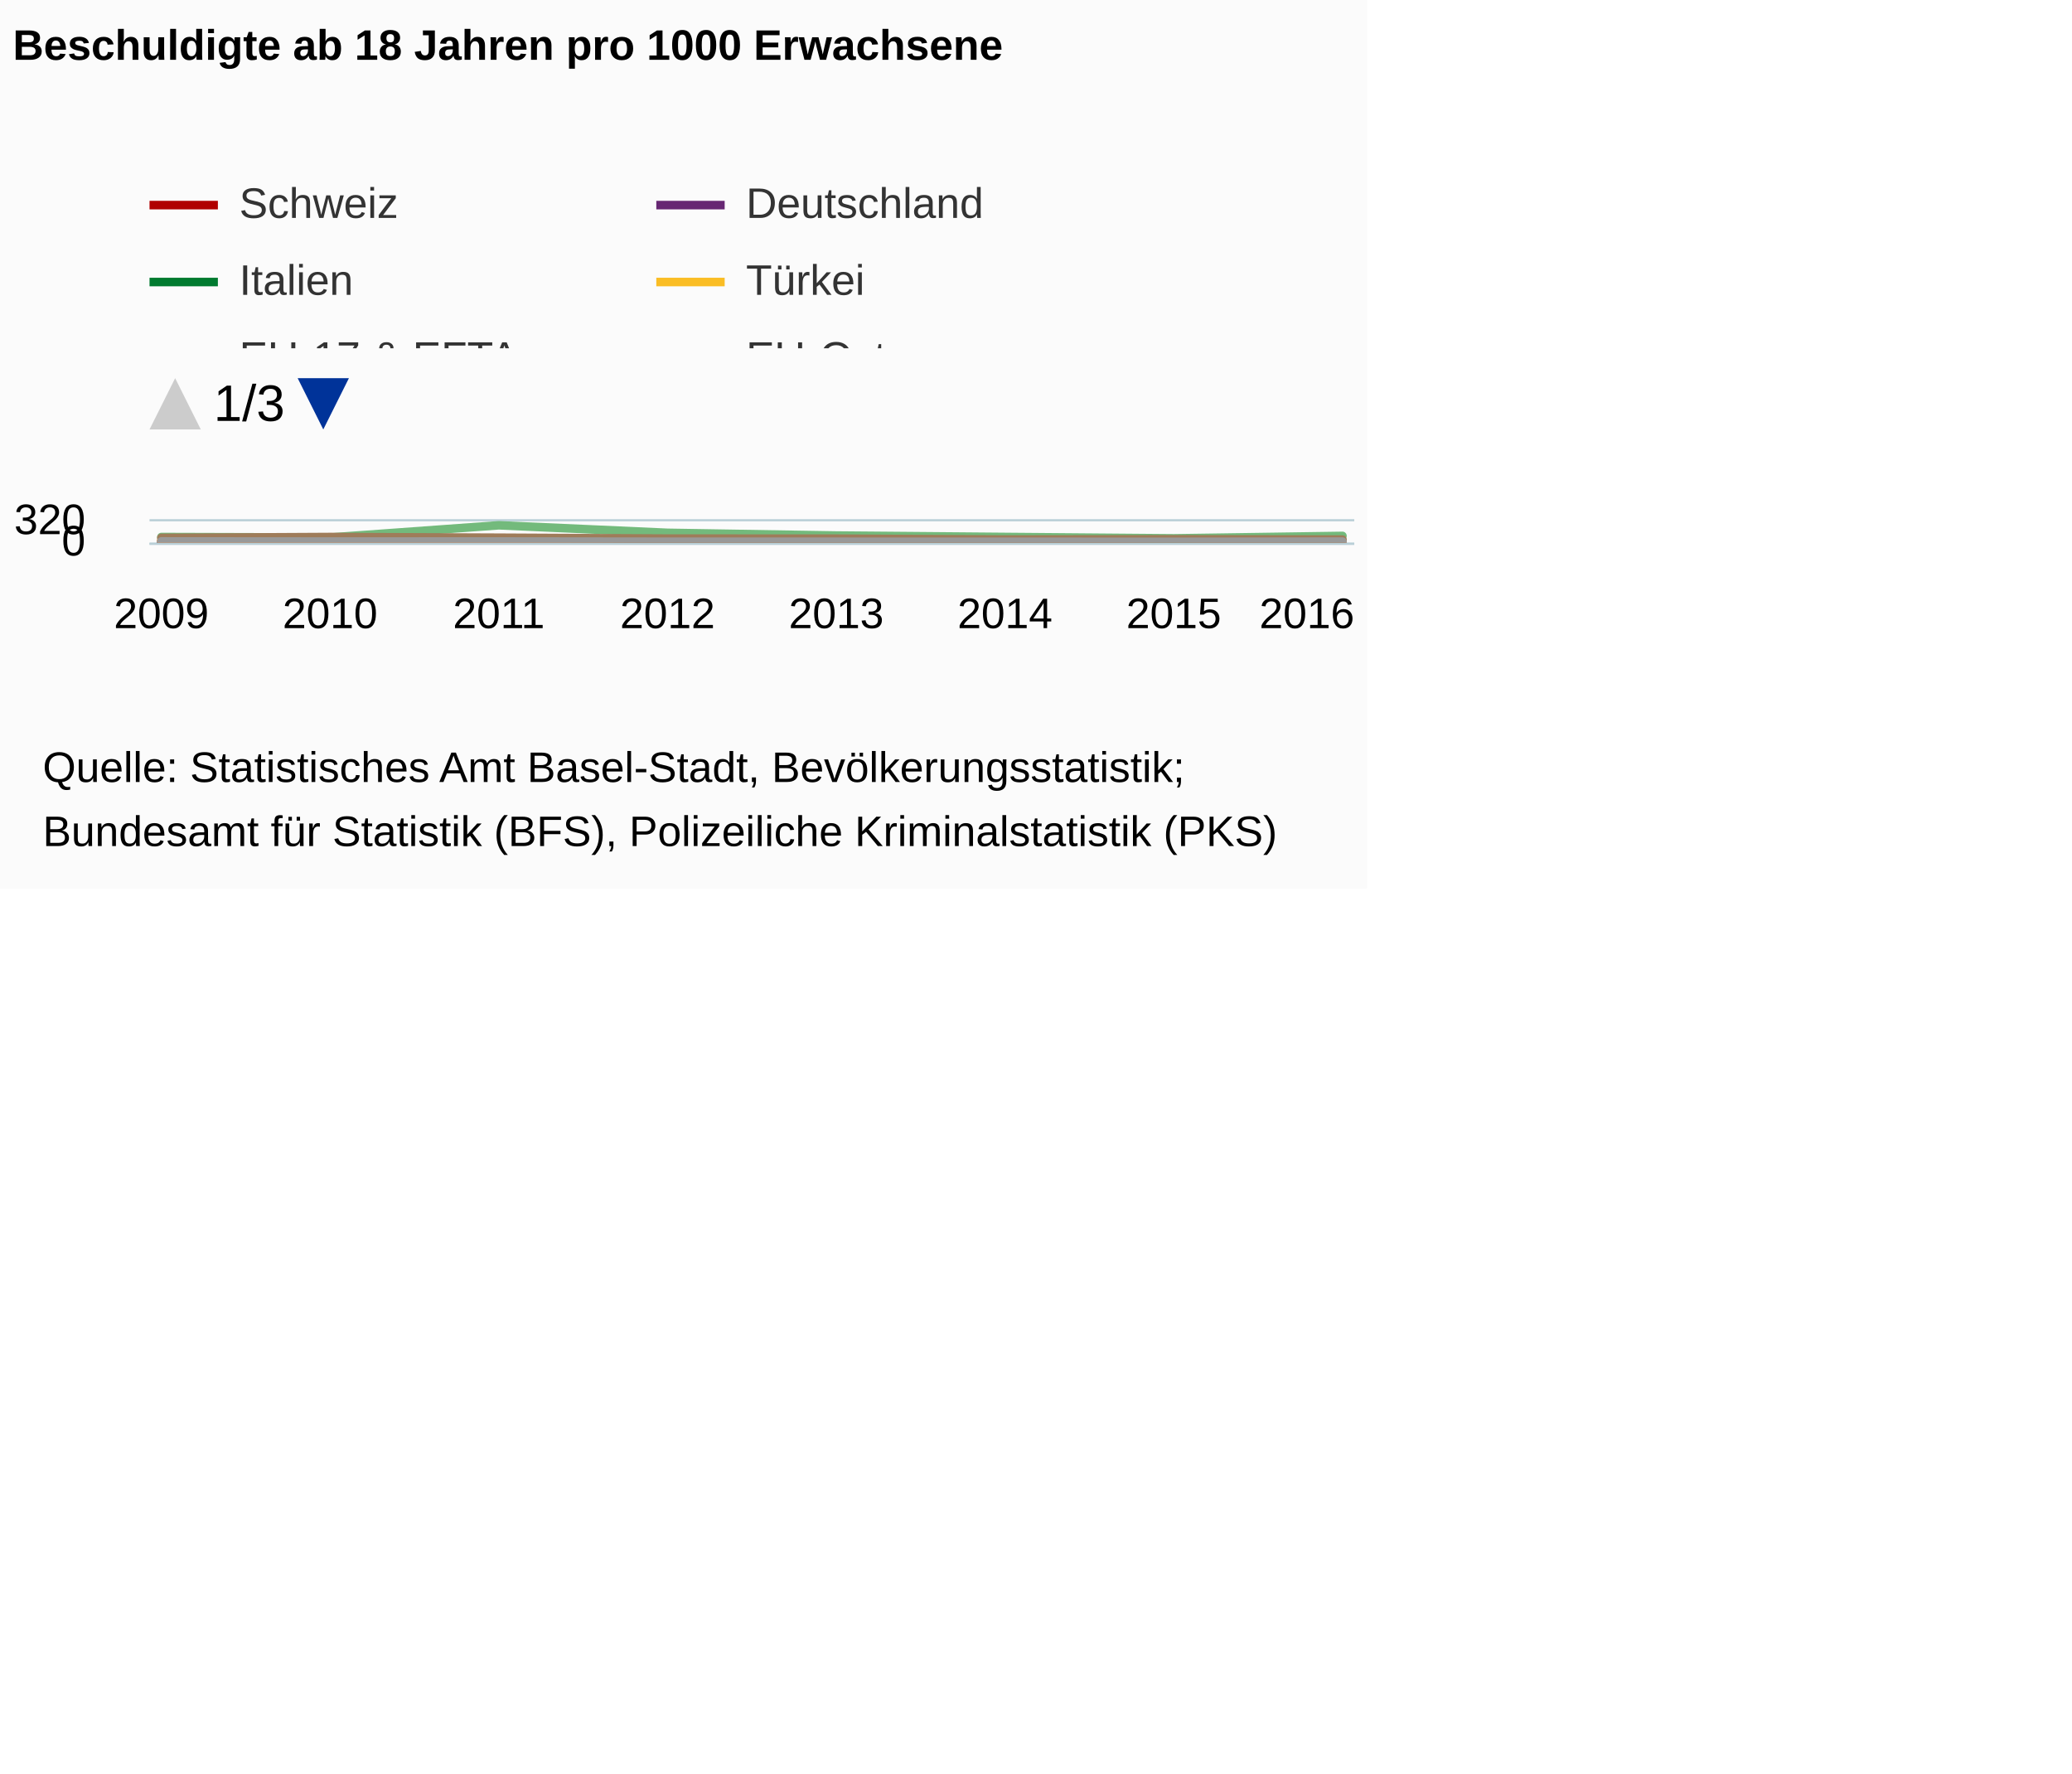
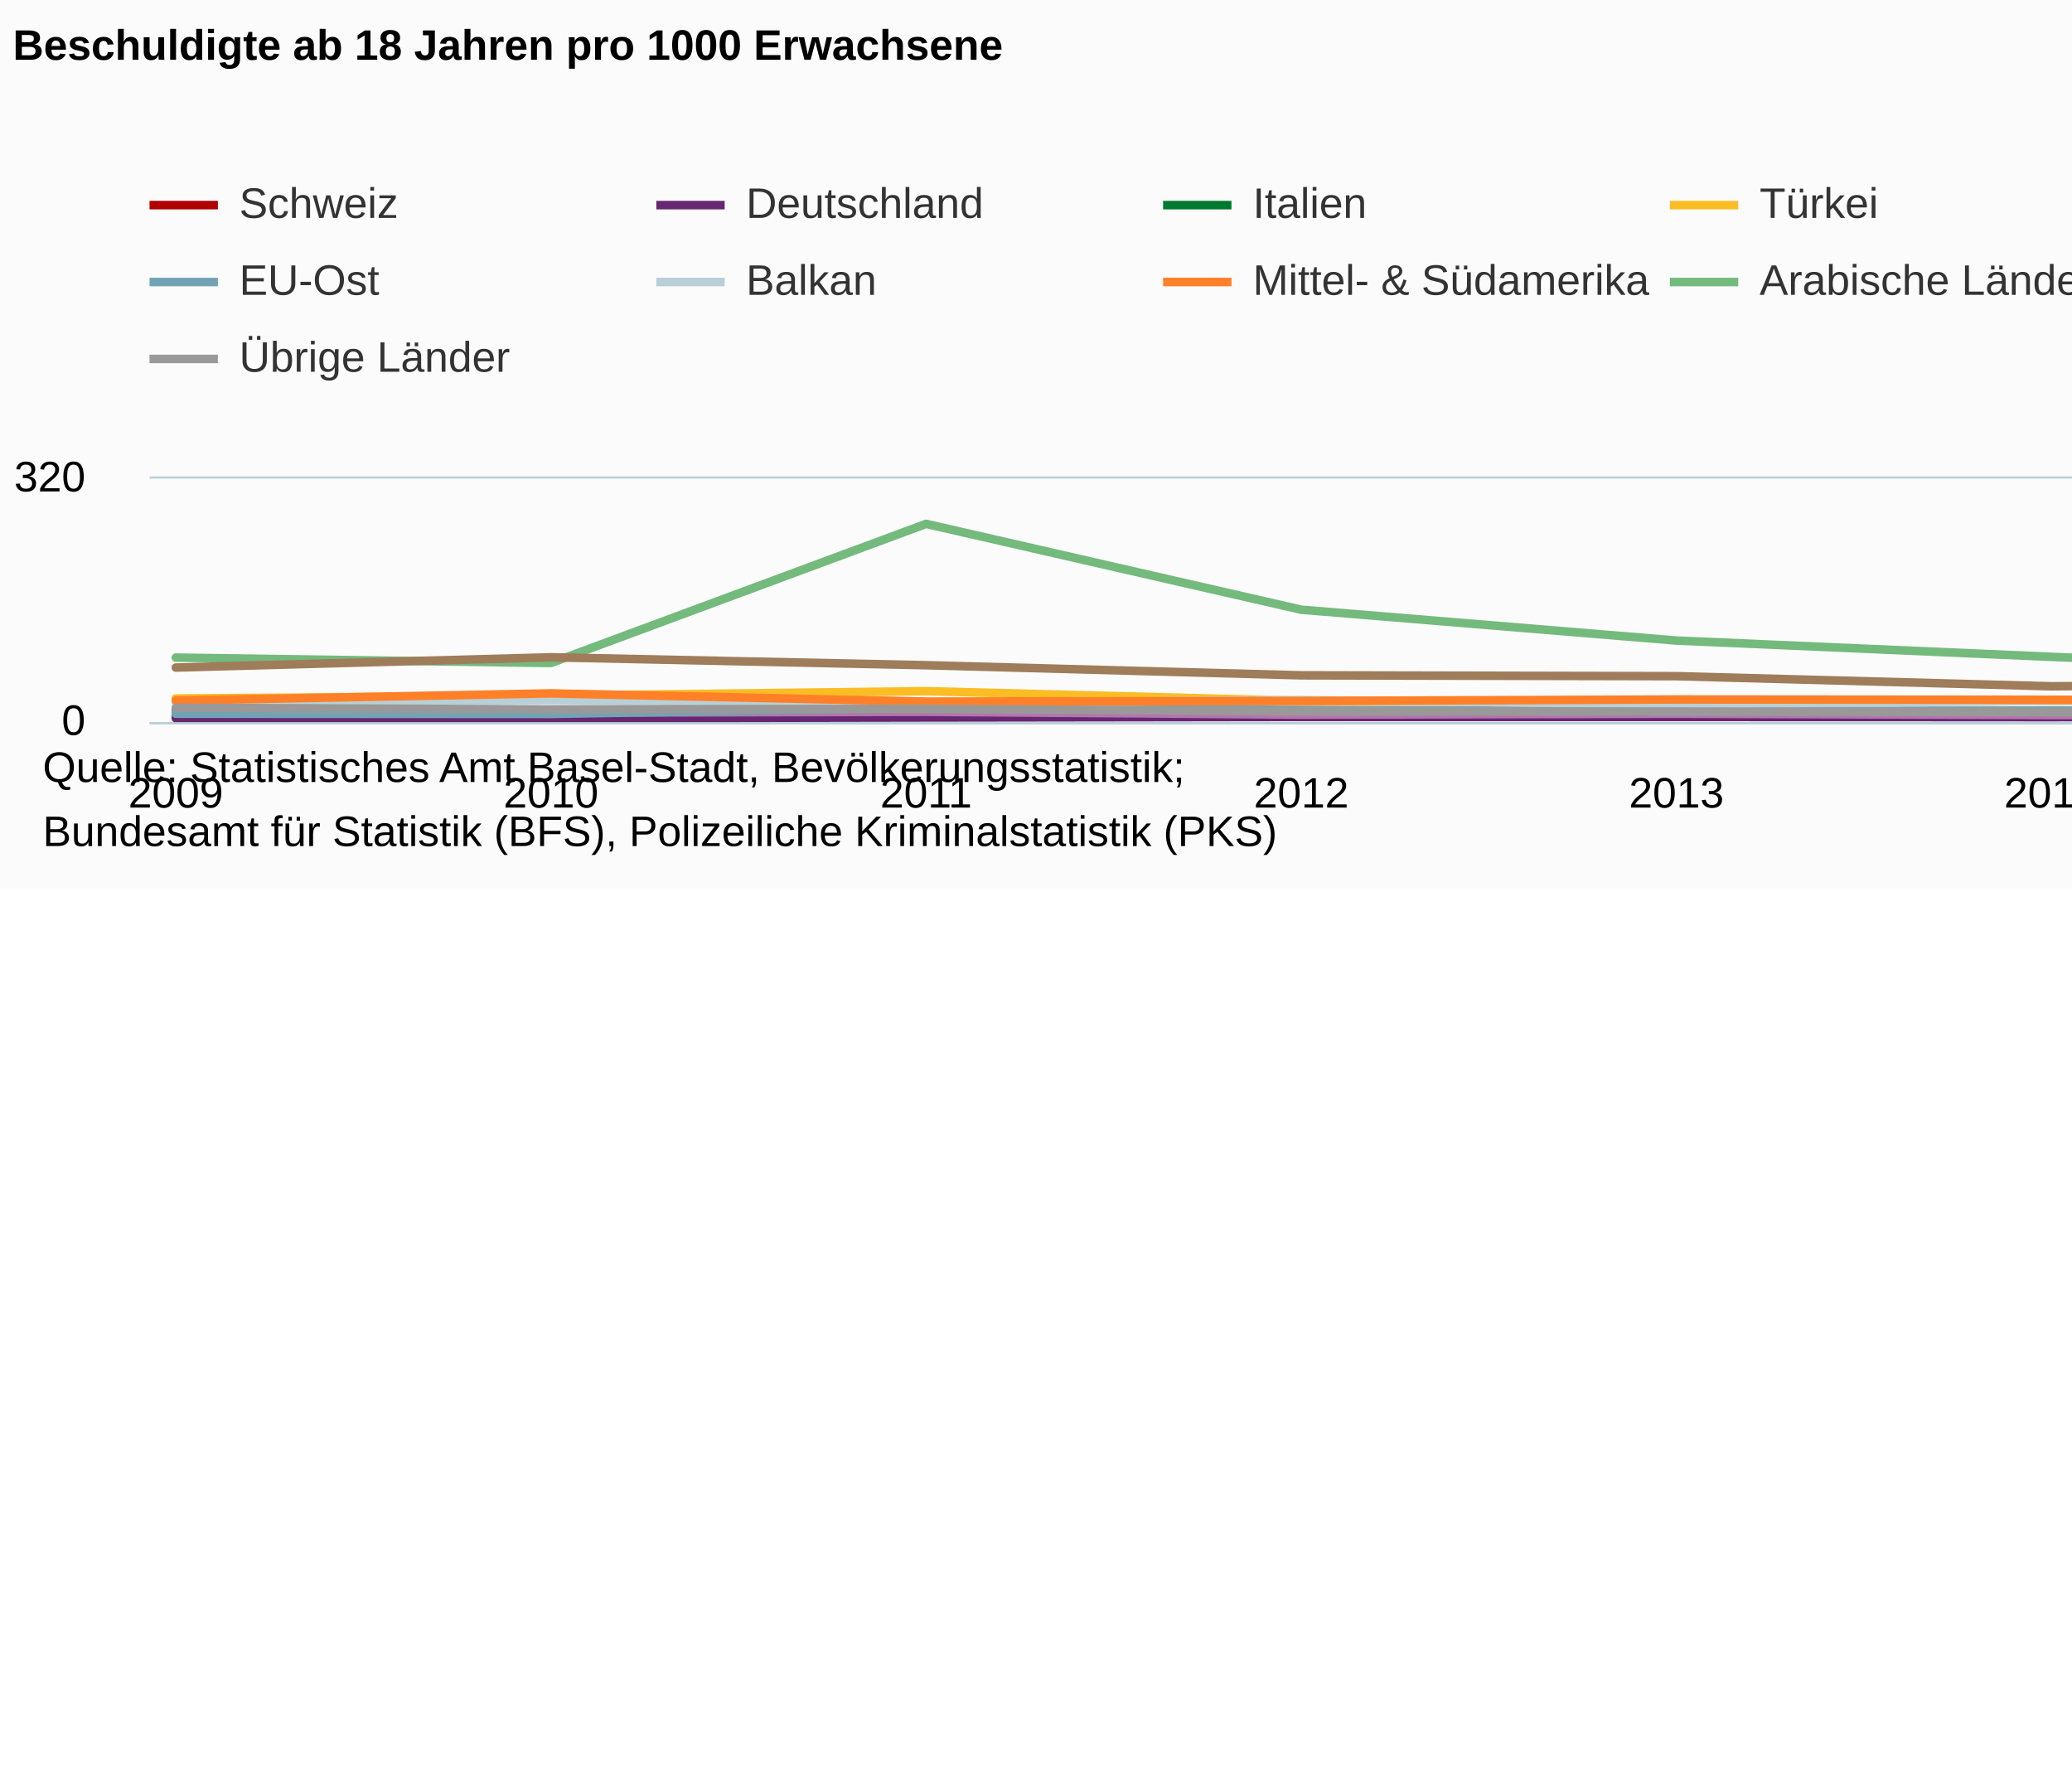
<svg xmlns="http://www.w3.org/2000/svg" version="1.1" class="highcharts-root" style="font-family:Arial;font-size:12px;" viewBox="0 0 485 415">
  <defs>
-     <clipPath id="highcharts-u86fffw-8">
-       <rect x="0" y="8" width="9999" height="38.5" fill="none" />
+     <clipPath id="highcharts-relnccs-6">
+       <rect x="0" y="0" width="627" height="57" fill="none" />
    </clipPath>
-     <clipPath id="highcharts-u86fffw-9">
-       <rect x="0" y="0" width="282" height="5" fill="none" />
-     </clipPath>
-     <clipPath id="highcharts-u86fffw-10">
-       <rect x="0" y="0" width="282" height="5" fill="none" />
+     <clipPath id="highcharts-relnccs-7">
+       <rect x="0" y="0" width="627" height="57" fill="none" />
    </clipPath>
  </defs>
-   <rect fill="#fbfbfb" class="highcharts-background" x="0" y="0" width="320" height="208" rx="0" ry="0" />
-   <rect fill="none" class="highcharts-plot-background" x="35" y="122" width="282" height="5" />
+   <rect fill="#fbfbfb" class="highcharts-background" x="0" y="0" width="665" height="208" rx="0" ry="0" />
+   <rect fill="none" class="highcharts-plot-background" x="35" y="112" width="627" height="57" />
  <g class="highcharts-pane-group" />
  <g class="highcharts-grid highcharts-xaxis-grid ">
-     <path fill="none" class="highcharts-grid-line" d="M 37.5 122 L 37.5 127" opacity="1" />
-     <path fill="none" class="highcharts-grid-line" d="M 76.5 122 L 76.5 127" opacity="1" />
-     <path fill="none" class="highcharts-grid-line" d="M 116.5 122 L 116.5 127" opacity="1" />
-     <path fill="none" class="highcharts-grid-line" d="M 155.5 122 L 155.5 127" opacity="1" />
-     <path fill="none" class="highcharts-grid-line" d="M 195.5 122 L 195.5 127" opacity="1" />
-     <path fill="none" class="highcharts-grid-line" d="M 234.5 122 L 234.5 127" opacity="1" />
-     <path fill="none" class="highcharts-grid-line" d="M 274.5 122 L 274.5 127" opacity="1" />
-     <path fill="none" class="highcharts-grid-line" d="M 313.5 122 L 313.5 127" opacity="1" />
+     <path fill="none" class="highcharts-grid-line" d="M 40.5 112 L 40.5 169" opacity="1" />
+     <path fill="none" class="highcharts-grid-line" d="M 128.5 112 L 128.5 169" opacity="1" />
+     <path fill="none" class="highcharts-grid-line" d="M 216.5 112 L 216.5 169" opacity="1" />
+     <path fill="none" class="highcharts-grid-line" d="M 304.5 112 L 304.5 169" opacity="1" />
+     <path fill="none" class="highcharts-grid-line" d="M 391.5 112 L 391.5 169" opacity="1" />
+     <path fill="none" class="highcharts-grid-line" d="M 479.5 112 L 479.5 169" opacity="1" />
+     <path fill="none" class="highcharts-grid-line" d="M 567.5 112 L 567.5 169" opacity="1" />
+     <path fill="none" class="highcharts-grid-line" d="M 655.5 112 L 655.5 169" opacity="1" />
  </g>
  <g class="highcharts-grid highcharts-yaxis-grid ">
-     <path fill="none" stroke="#B9CFD7" stroke-width="0.5" class="highcharts-grid-line" d="M 35 127.25 L 317 127.25" opacity="1" />
-     <path fill="none" stroke="#B9CFD7" stroke-width="0.5" class="highcharts-grid-line" d="M 35 121.75 L 317 121.75" opacity="1" />
+     <path fill="none" stroke="#B9CFD7" stroke-width="0.5" class="highcharts-grid-line" d="M 35 169.25 L 662 169.25" opacity="1" />
+     <path fill="none" stroke="#B9CFD7" stroke-width="0.5" class="highcharts-grid-line" d="M 35 111.75 L 662 111.75" opacity="1" />
  </g>
-   <rect fill="none" class="highcharts-plot-border" x="35" y="122" width="282" height="5" />
+   <rect fill="none" class="highcharts-plot-border" x="35" y="112" width="627" height="57" />
  <g class="highcharts-axis highcharts-xaxis ">
-     <path fill="none" class="highcharts-axis-line" stroke="#B9CFD7" stroke-width="0.5" d="M 35 127.25 L 317 127.25" />
+     <path fill="none" class="highcharts-axis-line" stroke="#B9CFD7" stroke-width="0.5" d="M 35 169.25 L 662 169.25" />
  </g>
  <g class="highcharts-axis highcharts-yaxis ">
-     <path fill="none" class="highcharts-axis-line" d="M 35 122 L 35 127" />
+     <path fill="none" class="highcharts-axis-line" d="M 35 112 L 35 169" />
  </g>
  <g class="highcharts-series-group">
-     <g class="highcharts-series highcharts-series-0 highcharts-line-series " transform="translate(35,122) scale(1 1)" clip-path="url(#highcharts-u86fffw-10)">
-       <path fill="none" d="M 2.765 4.856 L 42.261 4.859 L 81.756 4.844 L 121.252 4.855 L 160.748 4.862 L 200.244 4.855 L 239.739 4.858 L 279.235 4.855" class="highcharts-graph" stroke="#b00000" stroke-width="2" stroke-linejoin="round" stroke-linecap="round" />
+     <g class="highcharts-series highcharts-series-0 highcharts-line-series " transform="translate(35,112) scale(1 1)" clip-path="url(#highcharts-relnccs-7)">
+       <path fill="none" d="M 6.147 55.361 L 93.962 55.397 L 181.777 55.219 L 269.592 55.343 L 357.408 55.432 L 445.223 55.343 L 533.038 55.379 L 620.853 55.343" class="highcharts-graph" stroke="#b00000" stroke-width="2" stroke-linejoin="round" stroke-linecap="round" />
    </g>
-     <g class="highcharts-markers highcharts-series-0 highcharts-line-series " transform="translate(35,122) scale(1 1)" clip-path="none" />
-     <g class="highcharts-series highcharts-series-1 highcharts-line-series " transform="translate(35,122) scale(1 1)" clip-path="url(#highcharts-u86fffw-10)">
-       <path fill="none" d="M 2.765 4.92 L 42.261 4.919 L 81.756 4.905 L 121.252 4.894 L 160.748 4.894 L 200.244 4.898 L 239.739 4.881 L 279.235 4.897" class="highcharts-graph" stroke="#672773" stroke-width="2" stroke-linejoin="round" stroke-linecap="round" />
+     <g class="highcharts-markers highcharts-series-0 highcharts-line-series " transform="translate(35,112) scale(1 1)" clip-path="none" />
+     <g class="highcharts-series highcharts-series-1 highcharts-line-series " transform="translate(35,112) scale(1 1)" clip-path="url(#highcharts-relnccs-7)">
+       <path fill="none" d="M 6.147 56.092 L 93.962 56.074 L 181.777 55.913 L 269.592 55.789 L 357.408 55.789 L 445.223 55.842 L 533.038 55.646 L 620.853 55.824" class="highcharts-graph" stroke="#672773" stroke-width="2" stroke-linejoin="round" stroke-linecap="round" />
    </g>
-     <g class="highcharts-markers highcharts-series-1 highcharts-line-series " transform="translate(35,122) scale(1 1)" clip-path="none" />
-     <g class="highcharts-series highcharts-series-2 highcharts-line-series " transform="translate(35,122) scale(1 1)" clip-path="url(#highcharts-u86fffw-10)">
-       <path fill="none" d="M 2.765 4.764 L 42.261 4.8 L 81.756 4.744 L 121.252 4.789 L 160.748 4.817 L 200.244 4.839 L 239.739 4.802 L 279.235 4.8" class="highcharts-graph" stroke="#007a2f" stroke-width="2" stroke-linejoin="round" stroke-linecap="round" />
+     <g class="highcharts-markers highcharts-series-1 highcharts-line-series " transform="translate(35,112) scale(1 1)" clip-path="none" />
+     <g class="highcharts-series highcharts-series-2 highcharts-line-series " transform="translate(35,112) scale(1 1)" clip-path="url(#highcharts-relnccs-7)">
+       <path fill="none" d="M 6.147 54.31 L 93.962 54.72 L 181.777 54.079 L 269.592 54.595 L 357.408 54.916 L 445.223 55.165 L 533.038 54.738 L 620.853 54.72" class="highcharts-graph" stroke="#007a2f" stroke-width="2" stroke-linejoin="round" stroke-linecap="round" />
    </g>
-     <g class="highcharts-markers highcharts-series-2 highcharts-line-series " transform="translate(35,122) scale(1 1)" clip-path="none" />
-     <g class="highcharts-series highcharts-series-3 highcharts-line-series " transform="translate(35,122) scale(1 1)" clip-path="url(#highcharts-u86fffw-10)">
-       <path fill="none" d="M 2.765 4.514 L 42.261 4.456 L 81.756 4.364 L 121.252 4.564 L 160.748 4.606 L 200.244 4.567 L 239.739 4.544 L 279.235 4.553" class="highcharts-graph" stroke="#fabd24" stroke-width="2" stroke-linejoin="round" stroke-linecap="round" />
+     <g class="highcharts-markers highcharts-series-2 highcharts-line-series " transform="translate(35,112) scale(1 1)" clip-path="none" />
+     <g class="highcharts-series highcharts-series-3 highcharts-line-series " transform="translate(35,112) scale(1 1)" clip-path="url(#highcharts-relnccs-7)">
+       <path fill="none" d="M 6.147 51.46 L 93.962 50.801 L 181.777 49.75 L 269.592 52.03 L 357.408 52.511 L 445.223 52.066 L 533.038 51.799 L 620.853 51.906" class="highcharts-graph" stroke="#fabd24" stroke-width="2" stroke-linejoin="round" stroke-linecap="round" />
    </g>
-     <g class="highcharts-markers highcharts-series-3 highcharts-line-series " transform="translate(35,122) scale(1 1)" clip-path="none" />
-     <g class="highcharts-series highcharts-series-4 highcharts-line-series " transform="translate(35,122) scale(1 1)" clip-path="url(#highcharts-u86fffw-10)">
-       <path fill="none" d="M 2.765 4.787 L 42.261 4.806 L 81.756 4.787 L 121.252 4.845 L 160.748 4.827 L 200.244 4.853 L 239.739 4.847 L 279.235 4.833" class="highcharts-graph" stroke="#b475ab" stroke-width="2" stroke-linejoin="round" stroke-linecap="round" />
+     <g class="highcharts-markers highcharts-series-3 highcharts-line-series " transform="translate(35,112) scale(1 1)" clip-path="none" />
+     <g class="highcharts-series highcharts-series-4 highcharts-line-series " transform="translate(35,112) scale(1 1)" clip-path="url(#highcharts-relnccs-7)">
+       <path fill="none" d="M 6.147 54.578 L 93.962 54.791 L 181.777 54.578 L 269.592 55.237 L 357.408 55.023 L 445.223 55.326 L 533.038 55.254 L 620.853 55.094" class="highcharts-graph" stroke="#b475ab" stroke-width="2" stroke-linejoin="round" stroke-linecap="round" />
    </g>
-     <g class="highcharts-markers highcharts-series-4 highcharts-line-series " transform="translate(35,122) scale(1 1)" clip-path="none" />
-     <g class="highcharts-series highcharts-series-5 highcharts-line-series " transform="translate(35,122) scale(1 1)" clip-path="url(#highcharts-u86fffw-10)">
-       <path fill="none" d="M 2.765 4.827 L 42.261 4.831 L 81.756 4.705 L 121.252 4.748 L 160.748 4.777 L 200.244 4.761 L 239.739 4.781 L 279.235 4.747" class="highcharts-graph" stroke="#71a3b5" stroke-width="2" stroke-linejoin="round" stroke-linecap="round" />
+     <g class="highcharts-markers highcharts-series-4 highcharts-line-series " transform="translate(35,112) scale(1 1)" clip-path="none" />
+     <g class="highcharts-series highcharts-series-5 highcharts-line-series " transform="translate(35,112) scale(1 1)" clip-path="url(#highcharts-relnccs-7)">
+       <path fill="none" d="M 6.147 55.023 L 93.962 55.076 L 181.777 53.633 L 269.592 54.132 L 357.408 54.453 L 445.223 54.275 L 533.038 54.506 L 620.853 54.114" class="highcharts-graph" stroke="#71a3b5" stroke-width="2" stroke-linejoin="round" stroke-linecap="round" />
    </g>
-     <g class="highcharts-markers highcharts-series-5 highcharts-line-series " transform="translate(35,122) scale(1 1)" clip-path="none" />
-     <g class="highcharts-series highcharts-series-6 highcharts-line-series " transform="translate(35,122) scale(1 1)" clip-path="url(#highcharts-u86fffw-10)">
-       <path fill="none" d="M 2.765 4.591 L 42.261 4.547 L 81.756 4.611 L 121.252 4.547 L 160.748 4.631 L 200.244 4.562 L 239.739 4.584 L 279.235 4.619" class="highcharts-graph" stroke="#b9cfd7" stroke-width="2" stroke-linejoin="round" stroke-linecap="round" />
+     <g class="highcharts-markers highcharts-series-5 highcharts-line-series " transform="translate(35,112) scale(1 1)" clip-path="none" />
+     <g class="highcharts-series highcharts-series-6 highcharts-line-series " transform="translate(35,112) scale(1 1)" clip-path="url(#highcharts-relnccs-7)">
+       <path fill="none" d="M 6.147 52.333 L 93.962 51.834 L 181.777 52.565 L 269.592 51.834 L 357.408 52.796 L 445.223 52.013 L 533.038 52.262 L 620.853 52.654" class="highcharts-graph" stroke="#b9cfd7" stroke-width="2" stroke-linejoin="round" stroke-linecap="round" />
    </g>
-     <g class="highcharts-markers highcharts-series-6 highcharts-line-series " transform="translate(35,122) scale(1 1)" clip-path="none" />
-     <g class="highcharts-series highcharts-series-7 highcharts-line-series " transform="translate(35,122) scale(1 1)" clip-path="url(#highcharts-u86fffw-10)">
-       <path fill="none" d="M 2.765 4.556 L 42.261 4.409 L 81.756 4.578 L 121.252 4.566 L 160.748 4.534 L 200.244 4.541 L 239.739 4.552 L 279.235 4.555" class="highcharts-graph" stroke="#ff8028" stroke-width="2" stroke-linejoin="round" stroke-linecap="round" />
+     <g class="highcharts-markers highcharts-series-6 highcharts-line-series " transform="translate(35,112) scale(1 1)" clip-path="none" />
+     <g class="highcharts-series highcharts-series-7 highcharts-line-series " transform="translate(35,112) scale(1 1)" clip-path="url(#highcharts-relnccs-7)">
+       <path fill="none" d="M 6.147 51.941 L 93.962 50.267 L 181.777 52.191 L 269.592 52.048 L 357.408 51.692 L 445.223 51.763 L 533.038 51.888 L 620.853 51.923" class="highcharts-graph" stroke="#ff8028" stroke-width="2" stroke-linejoin="round" stroke-linecap="round" />
    </g>
-     <g class="highcharts-markers highcharts-series-7 highcharts-line-series " transform="translate(35,122) scale(1 1)" clip-path="none" />
-     <g class="highcharts-series highcharts-series-8 highcharts-line-series " transform="translate(35,122) scale(1 1)" clip-path="url(#highcharts-u86fffw-10)">
-       <path fill="none" d="M 2.765 3.675 L 42.261 3.786 L 81.756 0.93 L 121.252 2.692 L 160.748 3.325 L 200.244 3.659 L 239.739 3.984 L 279.235 3.414" class="highcharts-graph" stroke="#73ba7c" stroke-width="2" stroke-linejoin="round" stroke-linecap="round" />
+     <g class="highcharts-markers highcharts-series-7 highcharts-line-series " transform="translate(35,112) scale(1 1)" clip-path="none" />
+     <g class="highcharts-series highcharts-series-8 highcharts-line-series " transform="translate(35,112) scale(1 1)" clip-path="url(#highcharts-relnccs-7)">
+       <path fill="none" d="M 6.147 41.895 L 93.962 43.16 L 181.777 10.598 L 269.592 30.691 L 357.408 37.905 L 445.223 41.717 L 533.038 45.422 L 620.853 38.92" class="highcharts-graph" stroke="#73ba7c" stroke-width="2" stroke-linejoin="round" stroke-linecap="round" />
    </g>
-     <g class="highcharts-markers highcharts-series-8 highcharts-line-series " transform="translate(35,122) scale(1 1)" clip-path="none" />
-     <g class="highcharts-series highcharts-series-9 highcharts-line-series " transform="translate(35,122) scale(1 1)" clip-path="url(#highcharts-u86fffw-10)">
-       <path fill="none" d="M 2.765 3.88 L 42.261 3.669 L 81.756 3.831 L 121.252 4.039 L 160.748 4.056 L 200.244 4.264 L 239.739 4.205 L 279.235 4.267" class="highcharts-graph" stroke="#9f7c5a" stroke-width="2" stroke-linejoin="round" stroke-linecap="round" />
+     <g class="highcharts-markers highcharts-series-8 highcharts-line-series " transform="translate(35,112) scale(1 1)" clip-path="none" />
+     <g class="highcharts-series highcharts-series-9 highcharts-line-series " transform="translate(35,112) scale(1 1)" clip-path="url(#highcharts-relnccs-7)">
+       <path fill="none" d="M 6.147 44.228 L 93.962 41.824 L 181.777 43.676 L 269.592 46.045 L 357.408 46.241 L 445.223 48.61 L 533.038 47.933 L 620.853 48.646" class="highcharts-graph" stroke="#9f7c5a" stroke-width="2" stroke-linejoin="round" stroke-linecap="round" />
    </g>
-     <g class="highcharts-markers highcharts-series-9 highcharts-line-series " transform="translate(35,122) scale(1 1)" clip-path="none" />
-     <g class="highcharts-series highcharts-series-10 highcharts-line-series " transform="translate(35,122) scale(1 1)" clip-path="url(#highcharts-u86fffw-10)">
-       <path fill="none" d="M 2.765 4.705 L 42.261 4.737 L 81.756 4.727 L 121.252 4.777 L 160.748 4.783 L 200.244 4.792 L 239.739 4.802 L 279.235 4.747" class="highcharts-graph" stroke="#999999" stroke-width="2" stroke-linejoin="round" stroke-linecap="round" />
+     <g class="highcharts-markers highcharts-series-9 highcharts-line-series " transform="translate(35,112) scale(1 1)" clip-path="none" />
+     <g class="highcharts-series highcharts-series-10 highcharts-line-series " transform="translate(35,112) scale(1 1)" clip-path="url(#highcharts-relnccs-7)">
+       <path fill="none" d="M 6.147 53.633 L 93.962 54.008 L 181.777 53.883 L 269.592 54.453 L 357.408 54.524 L 445.223 54.631 L 533.038 54.738 L 620.853 54.114" class="highcharts-graph" stroke="#999999" stroke-width="2" stroke-linejoin="round" stroke-linecap="round" />
    </g>
-     <g class="highcharts-markers highcharts-series-10 highcharts-line-series " transform="translate(35,122) scale(1 1)" clip-path="none" />
+     <g class="highcharts-markers highcharts-series-10 highcharts-line-series " transform="translate(35,112) scale(1 1)" clip-path="none" />
  </g>
  <text x="3" text-anchor="start" class="highcharts-title" style="color:#000000;font-size:10px;font-weight:bold;fill:#000000;" y="14">
    <tspan>Beschuldigte ab 18 Jahren pro 1000 Erwachsene</tspan>
  </text>
  <text x="3" text-anchor="start" class="highcharts-subtitle" style="color:#000000;font-size:10px;font-weight:normal;font-family:Arial;fill:#000000;" y="32" />
  <g class="highcharts-legend" transform="translate(27,35)">
-     <rect fill="none" class="highcharts-legend-box" rx="0" ry="0" x="0" y="0" width="248" height="74" visibility="visible" />
-     <g clip-path="url(#highcharts-u86fffw-8)">
-       <g transform="translate(0,0)">
+     <rect fill="none" class="highcharts-legend-box" rx="0" ry="0" x="0" y="0" width="604" height="65" visibility="visible" />
+     <g>
+       <g>
        <g class="highcharts-legend-item highcharts-line-series highcharts-color-undefined highcharts-series-0" transform="translate(8,3)">
          <path fill="none" d="M 0 10 L 16 10" class="highcharts-graph" stroke="#b00000" stroke-width="2" />
          <text x="21" style="color:#333333;font-size:10px;font-weight:normal;cursor:pointer;fill:#333333;" text-anchor="start" y="13">
            <tspan>Schweiz</tspan>
          </text>
        </g>
        <g class="highcharts-legend-item highcharts-line-series highcharts-color-undefined highcharts-series-1" transform="translate(126.625,3)">
          <path fill="none" d="M 0 10 L 16 10" class="highcharts-graph" stroke="#672773" stroke-width="2" />
          <text x="21" y="13" style="color:#333333;font-size:10px;font-weight:normal;cursor:pointer;fill:#333333;" text-anchor="start">
            <tspan>Deutschland</tspan>
          </text>
        </g>
-         <g class="highcharts-legend-item highcharts-line-series highcharts-color-undefined highcharts-series-2" transform="translate(8,21)">
+         <g class="highcharts-legend-item highcharts-line-series highcharts-color-undefined highcharts-series-2" transform="translate(245.25,3)">
          <path fill="none" d="M 0 10 L 16 10" class="highcharts-graph" stroke="#007a2f" stroke-width="2" />
          <text x="21" y="13" style="color:#333333;font-size:10px;font-weight:normal;cursor:pointer;fill:#333333;" text-anchor="start">
            <tspan>Italien</tspan>
          </text>
        </g>
-         <g class="highcharts-legend-item highcharts-line-series highcharts-color-undefined highcharts-series-3" transform="translate(126.625,21)">
+         <g class="highcharts-legend-item highcharts-line-series highcharts-color-undefined highcharts-series-3" transform="translate(363.875,3)">
          <path fill="none" d="M 0 10 L 16 10" class="highcharts-graph" stroke="#fabd24" stroke-width="2" />
          <text x="21" y="13" style="color:#333333;font-size:10px;font-weight:normal;cursor:pointer;fill:#333333;" text-anchor="start">
            <tspan>Türkei</tspan>
          </text>
        </g>
-         <g class="highcharts-legend-item highcharts-line-series highcharts-color-undefined highcharts-series-4" transform="translate(8,39)">
+         <g class="highcharts-legend-item highcharts-line-series highcharts-color-undefined highcharts-series-4" transform="translate(482.5,3)">
          <path fill="none" d="M 0 10 L 16 10" class="highcharts-graph" stroke="#b475ab" stroke-width="2" />
          <text x="21" y="13" style="color:#333333;font-size:10px;font-weight:normal;cursor:pointer;fill:#333333;" text-anchor="start">
            <tspan>EU-17 &amp; EFTA</tspan>
          </text>
        </g>
-         <g class="highcharts-legend-item highcharts-line-series highcharts-color-undefined highcharts-series-5" transform="translate(126.625,39)">
+         <g class="highcharts-legend-item highcharts-line-series highcharts-color-undefined highcharts-series-5" transform="translate(8,21)">
          <path fill="none" d="M 0 10 L 16 10" class="highcharts-graph" stroke="#71a3b5" stroke-width="2" />
          <text x="21" y="13" style="color:#333333;font-size:10px;font-weight:normal;cursor:pointer;fill:#333333;" text-anchor="start">
            <tspan>EU-Ost</tspan>
          </text>
        </g>
-         <g class="highcharts-legend-item highcharts-line-series highcharts-color-undefined highcharts-series-6" transform="translate(8,57)">
+         <g class="highcharts-legend-item highcharts-line-series highcharts-color-undefined highcharts-series-6" transform="translate(126.625,21)">
          <path fill="none" d="M 0 10 L 16 10" class="highcharts-graph" stroke="#b9cfd7" stroke-width="2" />
          <text x="21" y="13" style="color:#333333;font-size:10px;font-weight:normal;cursor:pointer;fill:#333333;" text-anchor="start">
            <tspan>Balkan</tspan>
          </text>
        </g>
-         <g class="highcharts-legend-item highcharts-line-series highcharts-color-undefined highcharts-series-7" transform="translate(126.625,57)">
+         <g class="highcharts-legend-item highcharts-line-series highcharts-color-undefined highcharts-series-7" transform="translate(245.25,21)">
          <path fill="none" d="M 0 10 L 16 10" class="highcharts-graph" stroke="#ff8028" stroke-width="2" />
          <text x="21" y="13" style="color:#333333;font-size:10px;font-weight:normal;cursor:pointer;fill:#333333;" text-anchor="start">
            <tspan>Mittel- &amp; Südamerika</tspan>
          </text>
        </g>
-         <g class="highcharts-legend-item highcharts-line-series highcharts-color-undefined highcharts-series-8" transform="translate(8,75)">
+         <g class="highcharts-legend-item highcharts-line-series highcharts-color-undefined highcharts-series-8" transform="translate(363.875,21)">
          <path fill="none" d="M 0 10 L 16 10" class="highcharts-graph" stroke="#73ba7c" stroke-width="2" />
          <text x="21" y="13" style="color:#333333;font-size:10px;font-weight:normal;cursor:pointer;fill:#333333;" text-anchor="start">
            <tspan>Arabische Länder</tspan>
          </text>
        </g>
-         <g class="highcharts-legend-item highcharts-line-series highcharts-color-undefined highcharts-series-9" transform="translate(126.625,75)">
+         <g class="highcharts-legend-item highcharts-line-series highcharts-color-undefined highcharts-series-9" transform="translate(482.5,21)">
          <path fill="none" d="M 0 10 L 16 10" class="highcharts-graph" stroke="#9f7c5a" stroke-width="2" />
          <text x="21" y="13" style="color:#333333;font-size:10px;font-weight:normal;cursor:pointer;fill:#333333;" text-anchor="start">
            <tspan>Afrikanische Länder</tspan>
          </text>
        </g>
-         <g class="highcharts-legend-item highcharts-line-series highcharts-color-undefined highcharts-series-10" transform="translate(8,93)">
+         <g class="highcharts-legend-item highcharts-line-series highcharts-color-undefined highcharts-series-10" transform="translate(8,39)">
          <path fill="none" d="M 0 10 L 16 10" class="highcharts-graph" stroke="#999999" stroke-width="2" />
          <text x="21" y="13" style="color:#333333;font-size:10px;font-weight:normal;cursor:pointer;fill:#333333;" text-anchor="start">
            <tspan>Übrige Länder</tspan>
          </text>
        </g>
      </g>
    </g>
-     <g visibility="visible" transform="translate(8,53.5)">
-       <path fill="#cccccc" d="M 6 0 L 12 12 0 12 Z" class="highcharts-legend-nav-inactive" style="cursor:default;" />
-       <text x="15" y="10" class="highcharts-legend-navigation">1/3</text>
-       <path fill="#003399" d="M 34.672 0 L 46.672 0 40.672 12 Z" class="highcharts-legend-nav-active" style="cursor:pointer;" />
-     </g>
  </g>
  <g class="highcharts-axis-labels highcharts-xaxis-labels ">
-     <text x="37.765" style="color:#000000;cursor:default;font-size:10;fill:#000000;" text-anchor="middle" transform="translate(0,0)" y="147" opacity="1">2009</text>
-     <text x="77.261" style="color:#000000;cursor:default;font-size:10;fill:#000000;" text-anchor="middle" transform="translate(0,0)" y="147" opacity="1">2010</text>
-     <text x="116.756" style="color:#000000;cursor:default;font-size:10;fill:#000000;" text-anchor="middle" transform="translate(0,0)" y="147" opacity="1">2011</text>
-     <text x="156.252" style="color:#000000;cursor:default;font-size:10;fill:#000000;" text-anchor="middle" transform="translate(0,0)" y="147" opacity="1">2012</text>
-     <text x="195.748" style="color:#000000;cursor:default;font-size:10;fill:#000000;" text-anchor="middle" transform="translate(0,0)" y="147" opacity="1">2013</text>
-     <text x="235.244" style="color:#000000;cursor:default;font-size:10;fill:#000000;" text-anchor="middle" transform="translate(0,0)" y="147" opacity="1">2014</text>
-     <text x="274.739" style="color:#000000;cursor:default;font-size:10;fill:#000000;" text-anchor="middle" transform="translate(0,0)" y="147" opacity="1">2015</text>
-     <text x="305.906" style="color:#000000;cursor:default;font-size:10;fill:#000000;" text-anchor="middle" transform="translate(0,0)" y="147" opacity="1">2016</text>
+     <text x="41.147" style="color:#000000;cursor:default;font-size:10;fill:#000000;" text-anchor="middle" transform="translate(0,0)" y="189" opacity="1">2009</text>
+     <text x="128.962" style="color:#000000;cursor:default;font-size:10;fill:#000000;" text-anchor="middle" transform="translate(0,0)" y="189" opacity="1">2010</text>
+     <text x="216.777" style="color:#000000;cursor:default;font-size:10;fill:#000000;" text-anchor="middle" transform="translate(0,0)" y="189" opacity="1">2011</text>
+     <text x="304.592" style="color:#000000;cursor:default;font-size:10;fill:#000000;" text-anchor="middle" transform="translate(0,0)" y="189" opacity="1">2012</text>
+     <text x="392.408" style="color:#000000;cursor:default;font-size:10;fill:#000000;" text-anchor="middle" transform="translate(0,0)" y="189" opacity="1">2013</text>
+     <text x="480.223" style="color:#000000;cursor:default;font-size:10;fill:#000000;" text-anchor="middle" transform="translate(0,0)" y="189" opacity="1">2014</text>
+     <text x="568.038" style="color:#000000;cursor:default;font-size:10;fill:#000000;" text-anchor="middle" transform="translate(0,0)" y="189" opacity="1">2015</text>
+     <text x="650.906" style="color:#000000;cursor:default;font-size:10;fill:#000000;" text-anchor="middle" transform="translate(0,0)" y="189" opacity="1">2016</text>
  </g>
  <g class="highcharts-axis-labels highcharts-yaxis-labels ">
-     <text x="20" style="color:#000000;cursor:default;font-size:10;fill:#000000;" text-anchor="end" transform="translate(0,0)" y="130" opacity="1">0</text>
-     <text x="20" style="color:#000000;cursor:default;font-size:10;fill:#000000;" text-anchor="end" transform="translate(0,0)" y="125" opacity="1">320</text>
+     <text x="20" style="color:#000000;cursor:default;font-size:10;fill:#000000;" text-anchor="end" transform="translate(0,0)" y="172" opacity="1">0</text>
+     <text x="20" style="color:#000000;cursor:default;font-size:10;fill:#000000;" text-anchor="end" transform="translate(0,0)" y="115" opacity="1">320</text>
  </g>
  <text x="10" class="highcharts-credits" text-anchor="start" style="cursor:default;color:#000000;font-size:10;fill:#000000;" y="183">
    <tspan>Quelle: Statistisches Amt Basel-Stadt, Bevölkerungsstatistik;</tspan>
    <tspan x="10" dy="15">Bundesamt für Statistik (BFS), Polizeiliche Kriminalstatistik (PKS)</tspan>
  </text>
</svg>
